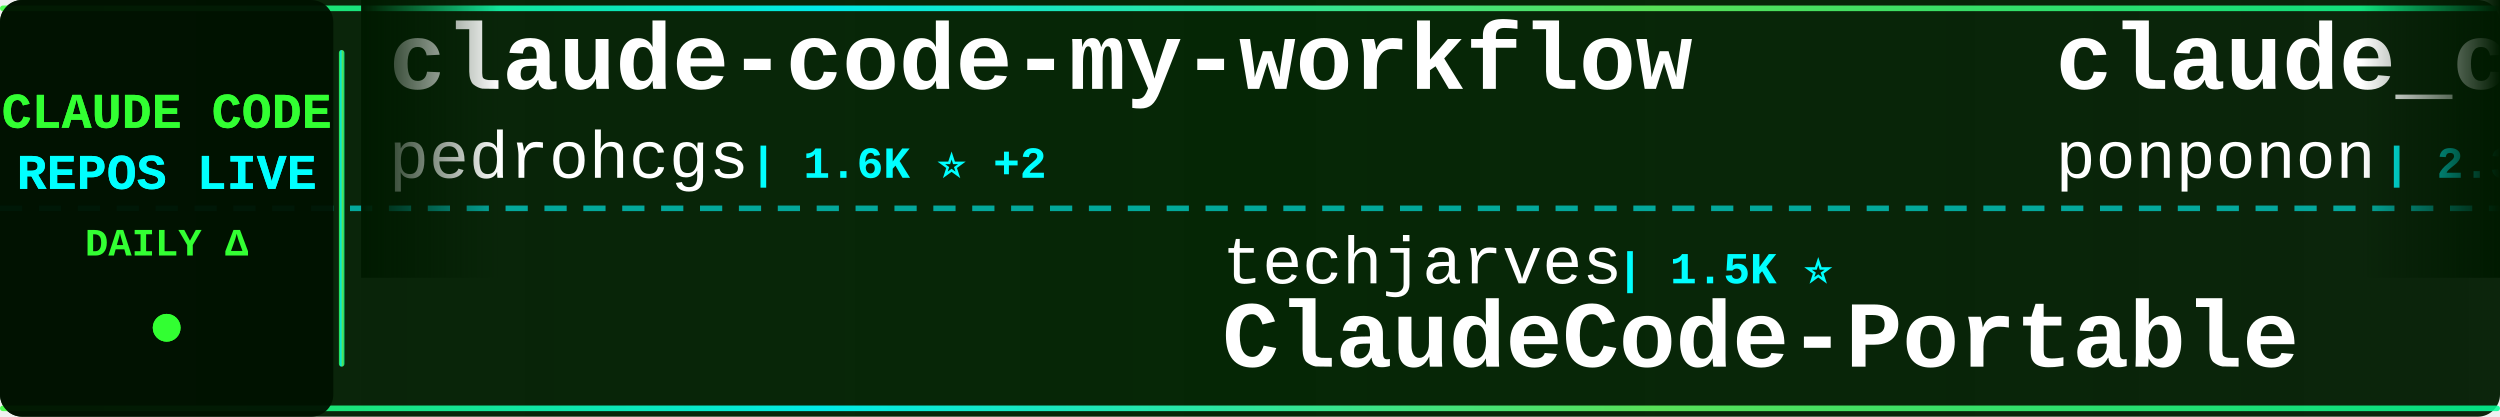
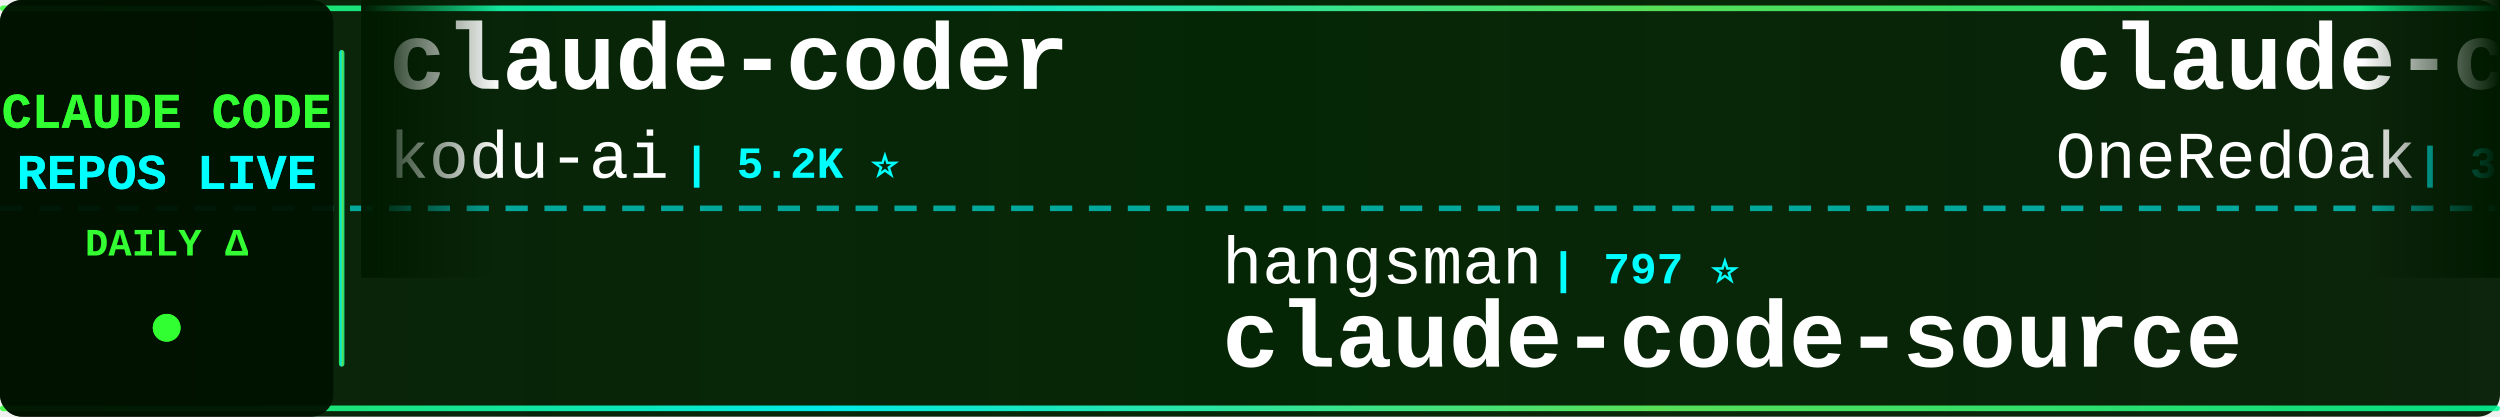
<svg xmlns="http://www.w3.org/2000/svg" width="900" height="150">
  <defs>
    <linearGradient id="tickerBg" x1="0%" y1="0%" x2="100%" y2="0%">
      <stop offset="0%" style="stop-color:#001a00;stop-opacity:0.95" />
      <stop offset="50%" style="stop-color:#002200;stop-opacity:0.98" />
      <stop offset="100%" style="stop-color:#001a00;stop-opacity:0.95" />
    </linearGradient>
    <linearGradient id="borderGrad" x1="0%" y1="0%" x2="100%" y2="0%">
      <stop offset="0%" style="stop-color:#33ff33;stop-opacity:0.85">
        <animate attributeName="stop-opacity" values="0.85;1;0.85" dur="2s" repeatCount="indefinite" />
      </stop>
      <stop offset="33%" style="stop-color:#00ffff;stop-opacity:0.9">
        <animate attributeName="stop-opacity" values="0.9;1;0.9" dur="2.2s" repeatCount="indefinite" />
      </stop>
      <stop offset="66%" style="stop-color:#66ff66;stop-opacity:0.85">
        <animate attributeName="stop-opacity" values="0.85;1;0.85" dur="1.8s" repeatCount="indefinite" />
      </stop>
      <stop offset="100%" style="stop-color:#00ff99;stop-opacity:0.85">
        <animate attributeName="stop-opacity" values="0.85;1;0.85" dur="2s" repeatCount="indefinite" />
      </stop>
    </linearGradient>
    <filter id="textGlow">
      <feGaussianBlur stdDeviation="0.1" result="coloredBlur" />
      <feMerge>
        <feMergeNode in="coloredBlur" />
        <feMergeNode in="SourceGraphic" />
      </feMerge>
    </filter>
    <filter id="metricGlow">
      <feGaussianBlur stdDeviation="0.2" result="coloredBlur" />
      <feMerge>
        <feMergeNode in="coloredBlur" />
        <feMergeNode in="SourceGraphic" />
      </feMerge>
    </filter>
    <linearGradient id="leftFade" x1="0%" y1="0%" x2="100%" y2="0%">
      <stop offset="0%" style="stop-color:#001a00;stop-opacity:1" />
      <stop offset="100%" style="stop-color:#001a00;stop-opacity:0" />
    </linearGradient>
    <linearGradient id="rightFade" x1="0%" y1="0%" x2="100%" y2="0%">
      <stop offset="0%" style="stop-color:#001a00;stop-opacity:0" />
      <stop offset="100%" style="stop-color:#001a00;stop-opacity:1" />
    </linearGradient>
  </defs>
  <rect width="900" height="150" fill="url(#tickerBg)" rx="8" />
  <rect x="0" y="2" width="900" height="2" fill="url(#borderGrad)" rx="1" />
  <rect x="0" y="146" width="900" height="2" fill="url(#borderGrad)" rx="1" />
  <line x1="0" y1="75" x2="900" y2="75" stroke="#00ffff" stroke-width="2" stroke-dasharray="8 6" opacity="0.6" />
  <rect x="0" y="0" width="120" height="150" fill="#001100" opacity="0.95" rx="8" />
  <text x="60" y="46" font-family="'Courier New', monospace" font-size="18" font-weight="bold" fill="#33ff33" text-anchor="middle" filter="url(#textGlow)">
    CLAUDE CODE
  </text>
  <text x="60" y="68" font-family="'Courier New', monospace" font-size="18" font-weight="bold" fill="#00ffff" text-anchor="middle" filter="url(#textGlow)">
    REPOS LIVE
  </text>
  <text x="60" y="92" font-family="'Courier New', monospace" font-size="14" font-weight="bold" fill="#33ff33" text-anchor="middle">
    DAILY Δ
  </text>
  <circle cx="60" cy="118" r="5" fill="#33ff33" filter="url(#metricGlow)">
    <animate attributeName="r" values="4;6;4" dur="1.5s" repeatCount="indefinite" />
    <animate attributeName="opacity" values="0.6;1;0.6" dur="1.5s" repeatCount="indefinite" />
  </circle>
  <rect x="122" y="18" width="2" height="114" fill="url(#borderGrad)" rx="1" />
  <clipPath id="tickerClip">
    <rect x="130" y="0" width="770" height="150" />
  </clipPath>
  <g clip-path="url(#tickerClip)">
    <g id="tickerItems">
      <animateTransform attributeName="transform" attributeType="XML" type="translate" from="0 0" to="-3000 0" dur="54s" repeatCount="indefinite" />
      <g transform="translate(0, 0)">
-         <text x="140" y="32" font-family="'Courier New', monospace" font-size="34" font-weight="bold" fill="#ffffff">claude-code-my-workflow</text>
-         <text x="140" y="64" font-family="'Courier New', monospace" font-size="24" font-weight="normal" fill="#ffffff" opacity="1.0">pedrohcgs</text>
-         <text x="270" y="64" font-family="'Courier New', monospace" font-size="16" font-weight="bold" fill="#00ffff"> | 1.6K ⭐ +2</text>
+         <text x="140" y="32" font-family="'Courier New', monospace" font-size="34" font-weight="bold" fill="#ffffff">claude-coder</text>
+         <text x="140" y="64" font-family="'Courier New', monospace" font-size="24" font-weight="normal" fill="#ffffff" opacity="1.0">kodu-ai</text>
+         <text x="246" y="64" font-family="'Courier New', monospace" font-size="16" font-weight="bold" fill="#00ffff"> | 5.2K ⭐</text>
      </g>
      <g transform="translate(300, 0)">
-         <text x="140" y="102" font-family="'Courier New', monospace" font-size="24" font-weight="normal" fill="#ffffff" opacity="1.0">techjarves</text>
-         <text x="282" y="102" font-family="'Courier New', monospace" font-size="16" font-weight="bold" fill="#00ffff"> | 1.5K ⭐</text>
-         <text x="140" y="132" font-family="'Courier New', monospace" font-size="34" font-weight="bold" fill="#ffffff">ClaudeCode-Portable</text>
+         <text x="140" y="102" font-family="'Courier New', monospace" font-size="24" font-weight="normal" fill="#ffffff" opacity="1.0">hangsman</text>
+         <text x="258" y="102" font-family="'Courier New', monospace" font-size="16" font-weight="bold" fill="#00ffff"> | 797 ⭐</text>
+         <text x="140" y="132" font-family="'Courier New', monospace" font-size="34" font-weight="bold" fill="#ffffff">claude-code-source</text>
      </g>
      <g transform="translate(600, 0)">
-         <text x="140" y="32" font-family="'Courier New', monospace" font-size="34" font-weight="bold" fill="#ffffff">claude_code_src</text>
-         <text x="140" y="64" font-family="'Courier New', monospace" font-size="24" font-weight="normal" fill="#ffffff" opacity="1.0">ponponon</text>
-         <text x="258" y="64" font-family="'Courier New', monospace" font-size="16" font-weight="bold" fill="#00ffff"> | 2.3K ⭐</text>
+         <text x="140" y="32" font-family="'Courier New', monospace" font-size="34" font-weight="bold" fill="#ffffff">claude-code-workflows</text>
+         <text x="140" y="64" font-family="'Courier New', monospace" font-size="24" font-weight="normal" fill="#ffffff" opacity="1.0">OneRedOak</text>
+         <text x="270" y="64" font-family="'Courier New', monospace" font-size="16" font-weight="bold" fill="#00ffff"> | 3.9K ⭐ +1</text>
      </g>
      <g transform="translate(900, 0)">
-         <text x="140" y="102" font-family="'Courier New', monospace" font-size="24" font-weight="normal" fill="#ffffff" opacity="1.0">anthropics</text>
-         <text x="282" y="102" font-family="'Courier New', monospace" font-size="16" font-weight="bold" fill="#00ffff"> | 9.4K ⭐ +13</text>
-         <text x="140" y="132" font-family="'Courier New', monospace" font-size="34" font-weight="bold" fill="#ffffff">claude-code-action</text>
+         <text x="140" y="102" font-family="'Courier New', monospace" font-size="24" font-weight="normal" fill="#ffffff" opacity="1.0">https-deeplearning-ai</text>
+         <text x="414" y="102" font-family="'Courier New', monospace" font-size="16" font-weight="bold" fill="#00ffff"> | 554 ⭐</text>
+         <text x="140" y="132" font-family="'Courier New', monospace" font-size="34" font-weight="bold" fill="#ffffff">sc-claude-code-files</text>
      </g>
      <g transform="translate(1200, 0)">
-         <text x="140" y="32" font-family="'Courier New', monospace" font-size="34" font-weight="bold" fill="#ffffff">Claude-Code-Game-Studios</text>
-         <text x="140" y="64" font-family="'Courier New', monospace" font-size="24" font-weight="normal" fill="#ffffff" opacity="1.0">Donchitos</text>
-         <text x="270" y="64" font-family="'Courier New', monospace" font-size="16" font-weight="bold" fill="#00ffff"> | 25.7K ⭐ +12</text>
+         <text x="140" y="32" font-family="'Courier New', monospace" font-size="34" font-weight="bold" fill="#ffffff">andrej-karpathy-skills</text>
+         <text x="140" y="64" font-family="'Courier New', monospace" font-size="24" font-weight="normal" fill="#ffffff" opacity="1.0">multica-ai</text>
+         <text x="282" y="64" font-family="'Courier New', monospace" font-size="16" font-weight="bold" fill="#00ffff"> | 216.6K ⭐ +37</text>
      </g>
      <g transform="translate(1500, 0)">
-         <text x="140" y="102" font-family="'Courier New', monospace" font-size="24" font-weight="normal" fill="#ffffff" opacity="1.0">ykdojo</text>
-         <text x="234" y="102" font-family="'Courier New', monospace" font-size="16" font-weight="bold" fill="#00ffff"> | 10.2K ⭐ -1</text>
-         <text x="140" y="132" font-family="'Courier New', monospace" font-size="34" font-weight="bold" fill="#ffffff">claude-code-tips</text>
+         <text x="140" y="102" font-family="'Courier New', monospace" font-size="24" font-weight="normal" fill="#ffffff" opacity="1.0">diet103</text>
+         <text x="246" y="102" font-family="'Courier New', monospace" font-size="16" font-weight="bold" fill="#00ffff"> | 10.0K ⭐</text>
+         <text x="140" y="132" font-family="'Courier New', monospace" font-size="34" font-weight="bold" fill="#ffffff">claude-code-infrastructu...</text>
      </g>
      <g transform="translate(1800, 0)">
-         <text x="140" y="32" font-family="'Courier New', monospace" font-size="34" font-weight="bold" fill="#ffffff">awesome-claude-code</text>
-         <text x="140" y="64" font-family="'Courier New', monospace" font-size="24" font-weight="normal" fill="#ffffff" opacity="1.0">jqueryscript</text>
-         <text x="306" y="64" font-family="'Courier New', monospace" font-size="16" font-weight="bold" fill="#00ffff"> | 523 ⭐ +1</text>
+         <text x="140" y="32" font-family="'Courier New', monospace" font-size="34" font-weight="bold" fill="#ffffff">ClaudeCodeAgents</text>
+         <text x="140" y="64" font-family="'Courier New', monospace" font-size="24" font-weight="normal" fill="#ffffff" opacity="1.0">darcyegb</text>
+         <text x="258" y="64" font-family="'Courier New', monospace" font-size="16" font-weight="bold" fill="#00ffff"> | 771 ⭐</text>
      </g>
      <g transform="translate(2100, 0)">
-         <text x="140" y="102" font-family="'Courier New', monospace" font-size="24" font-weight="normal" fill="#ffffff" opacity="1.0">shareAI-lab</text>
-         <text x="294" y="102" font-family="'Courier New', monospace" font-size="16" font-weight="bold" fill="#00ffff"> | 77.9K ⭐ +7</text>
-         <text x="140" y="132" font-family="'Courier New', monospace" font-size="34" font-weight="bold" fill="#ffffff">learn-claude-code</text>
+         <text x="140" y="102" font-family="'Courier New', monospace" font-size="24" font-weight="normal" fill="#ffffff" opacity="1.0">Windy3f3f3f3f</text>
+         <text x="318" y="102" font-family="'Courier New', monospace" font-size="16" font-weight="bold" fill="#00ffff"> | 2.7K ⭐ +1</text>
+         <text x="140" y="132" font-family="'Courier New', monospace" font-size="34" font-weight="bold" fill="#ffffff">claude-code-from-scratch</text>
      </g>
      <g transform="translate(2400, 0)">
-         <text x="140" y="32" font-family="'Courier New', monospace" font-size="34" font-weight="bold" fill="#ffffff">system_prompts_leaks</text>
-         <text x="140" y="64" font-family="'Courier New', monospace" font-size="24" font-weight="normal" fill="#ffffff" opacity="1.0">asgeirtj</text>
-         <text x="258" y="64" font-family="'Courier New', monospace" font-size="16" font-weight="bold" fill="#00ffff"> | 68.8K ⭐ +18</text>
+         <text x="140" y="32" font-family="'Courier New', monospace" font-size="34" font-weight="bold" fill="#ffffff">claude-code-cli</text>
+         <text x="140" y="64" font-family="'Courier New', monospace" font-size="24" font-weight="normal" fill="#ffffff" opacity="1.0">huangserva</text>
+         <text x="282" y="64" font-family="'Courier New', monospace" font-size="16" font-weight="bold" fill="#00ffff"> | 630 ⭐</text>
      </g>
      <g transform="translate(2700, 0)">
-         <text x="140" y="102" font-family="'Courier New', monospace" font-size="24" font-weight="normal" fill="#ffffff" opacity="1.0">xu-xiang</text>
-         <text x="258" y="102" font-family="'Courier New', monospace" font-size="16" font-weight="bold" fill="#00ffff"> | 2.0K ⭐</text>
-         <text x="140" y="132" font-family="'Courier New', monospace" font-size="34" font-weight="bold" fill="#ffffff">everything-claude-code-z...</text>
+         <text x="140" y="102" font-family="'Courier New', monospace" font-size="24" font-weight="normal" fill="#ffffff" opacity="1.0">davila7</text>
+         <text x="246" y="102" font-family="'Courier New', monospace" font-size="16" font-weight="bold" fill="#00ffff"> | 32.3K ⭐ +13</text>
+         <text x="140" y="132" font-family="'Courier New', monospace" font-size="34" font-weight="bold" fill="#ffffff">claude-code-templates</text>
      </g>
      <g transform="translate(3000, 0)">
-         <text x="140" y="32" font-family="'Courier New', monospace" font-size="34" font-weight="bold" fill="#ffffff">claude-code-my-workflow</text>
-         <text x="140" y="64" font-family="'Courier New', monospace" font-size="24" font-weight="normal" fill="#ffffff" opacity="1.0">pedrohcgs</text>
-         <text x="270" y="64" font-family="'Courier New', monospace" font-size="16" font-weight="bold" fill="#00ffff"> | 1.6K ⭐ +2</text>
+         <text x="140" y="32" font-family="'Courier New', monospace" font-size="34" font-weight="bold" fill="#ffffff">claude-coder</text>
+         <text x="140" y="64" font-family="'Courier New', monospace" font-size="24" font-weight="normal" fill="#ffffff" opacity="1.0">kodu-ai</text>
+         <text x="246" y="64" font-family="'Courier New', monospace" font-size="16" font-weight="bold" fill="#00ffff"> | 5.2K ⭐</text>
      </g>
      <g transform="translate(3300, 0)">
-         <text x="140" y="102" font-family="'Courier New', monospace" font-size="24" font-weight="normal" fill="#ffffff" opacity="1.0">techjarves</text>
-         <text x="282" y="102" font-family="'Courier New', monospace" font-size="16" font-weight="bold" fill="#00ffff"> | 1.5K ⭐</text>
-         <text x="140" y="132" font-family="'Courier New', monospace" font-size="34" font-weight="bold" fill="#ffffff">ClaudeCode-Portable</text>
+         <text x="140" y="102" font-family="'Courier New', monospace" font-size="24" font-weight="normal" fill="#ffffff" opacity="1.0">hangsman</text>
+         <text x="258" y="102" font-family="'Courier New', monospace" font-size="16" font-weight="bold" fill="#00ffff"> | 797 ⭐</text>
+         <text x="140" y="132" font-family="'Courier New', monospace" font-size="34" font-weight="bold" fill="#ffffff">claude-code-source</text>
      </g>
      <g transform="translate(3600, 0)">
-         <text x="140" y="32" font-family="'Courier New', monospace" font-size="34" font-weight="bold" fill="#ffffff">claude_code_src</text>
-         <text x="140" y="64" font-family="'Courier New', monospace" font-size="24" font-weight="normal" fill="#ffffff" opacity="1.0">ponponon</text>
-         <text x="258" y="64" font-family="'Courier New', monospace" font-size="16" font-weight="bold" fill="#00ffff"> | 2.3K ⭐</text>
+         <text x="140" y="32" font-family="'Courier New', monospace" font-size="34" font-weight="bold" fill="#ffffff">claude-code-workflows</text>
+         <text x="140" y="64" font-family="'Courier New', monospace" font-size="24" font-weight="normal" fill="#ffffff" opacity="1.0">OneRedOak</text>
+         <text x="270" y="64" font-family="'Courier New', monospace" font-size="16" font-weight="bold" fill="#00ffff"> | 3.9K ⭐ +1</text>
      </g>
      <g transform="translate(3900, 0)">
-         <text x="140" y="102" font-family="'Courier New', monospace" font-size="24" font-weight="normal" fill="#ffffff" opacity="1.0">anthropics</text>
-         <text x="282" y="102" font-family="'Courier New', monospace" font-size="16" font-weight="bold" fill="#00ffff"> | 9.4K ⭐ +13</text>
-         <text x="140" y="132" font-family="'Courier New', monospace" font-size="34" font-weight="bold" fill="#ffffff">claude-code-action</text>
+         <text x="140" y="102" font-family="'Courier New', monospace" font-size="24" font-weight="normal" fill="#ffffff" opacity="1.0">https-deeplearning-ai</text>
+         <text x="414" y="102" font-family="'Courier New', monospace" font-size="16" font-weight="bold" fill="#00ffff"> | 554 ⭐</text>
+         <text x="140" y="132" font-family="'Courier New', monospace" font-size="34" font-weight="bold" fill="#ffffff">sc-claude-code-files</text>
      </g>
    </g>
  </g>
  <rect x="130" y="0" width="50" height="100" fill="url(#leftFade)" />
  <rect x="850" y="0" width="50" height="100" fill="url(#rightFade)" />
</svg>
